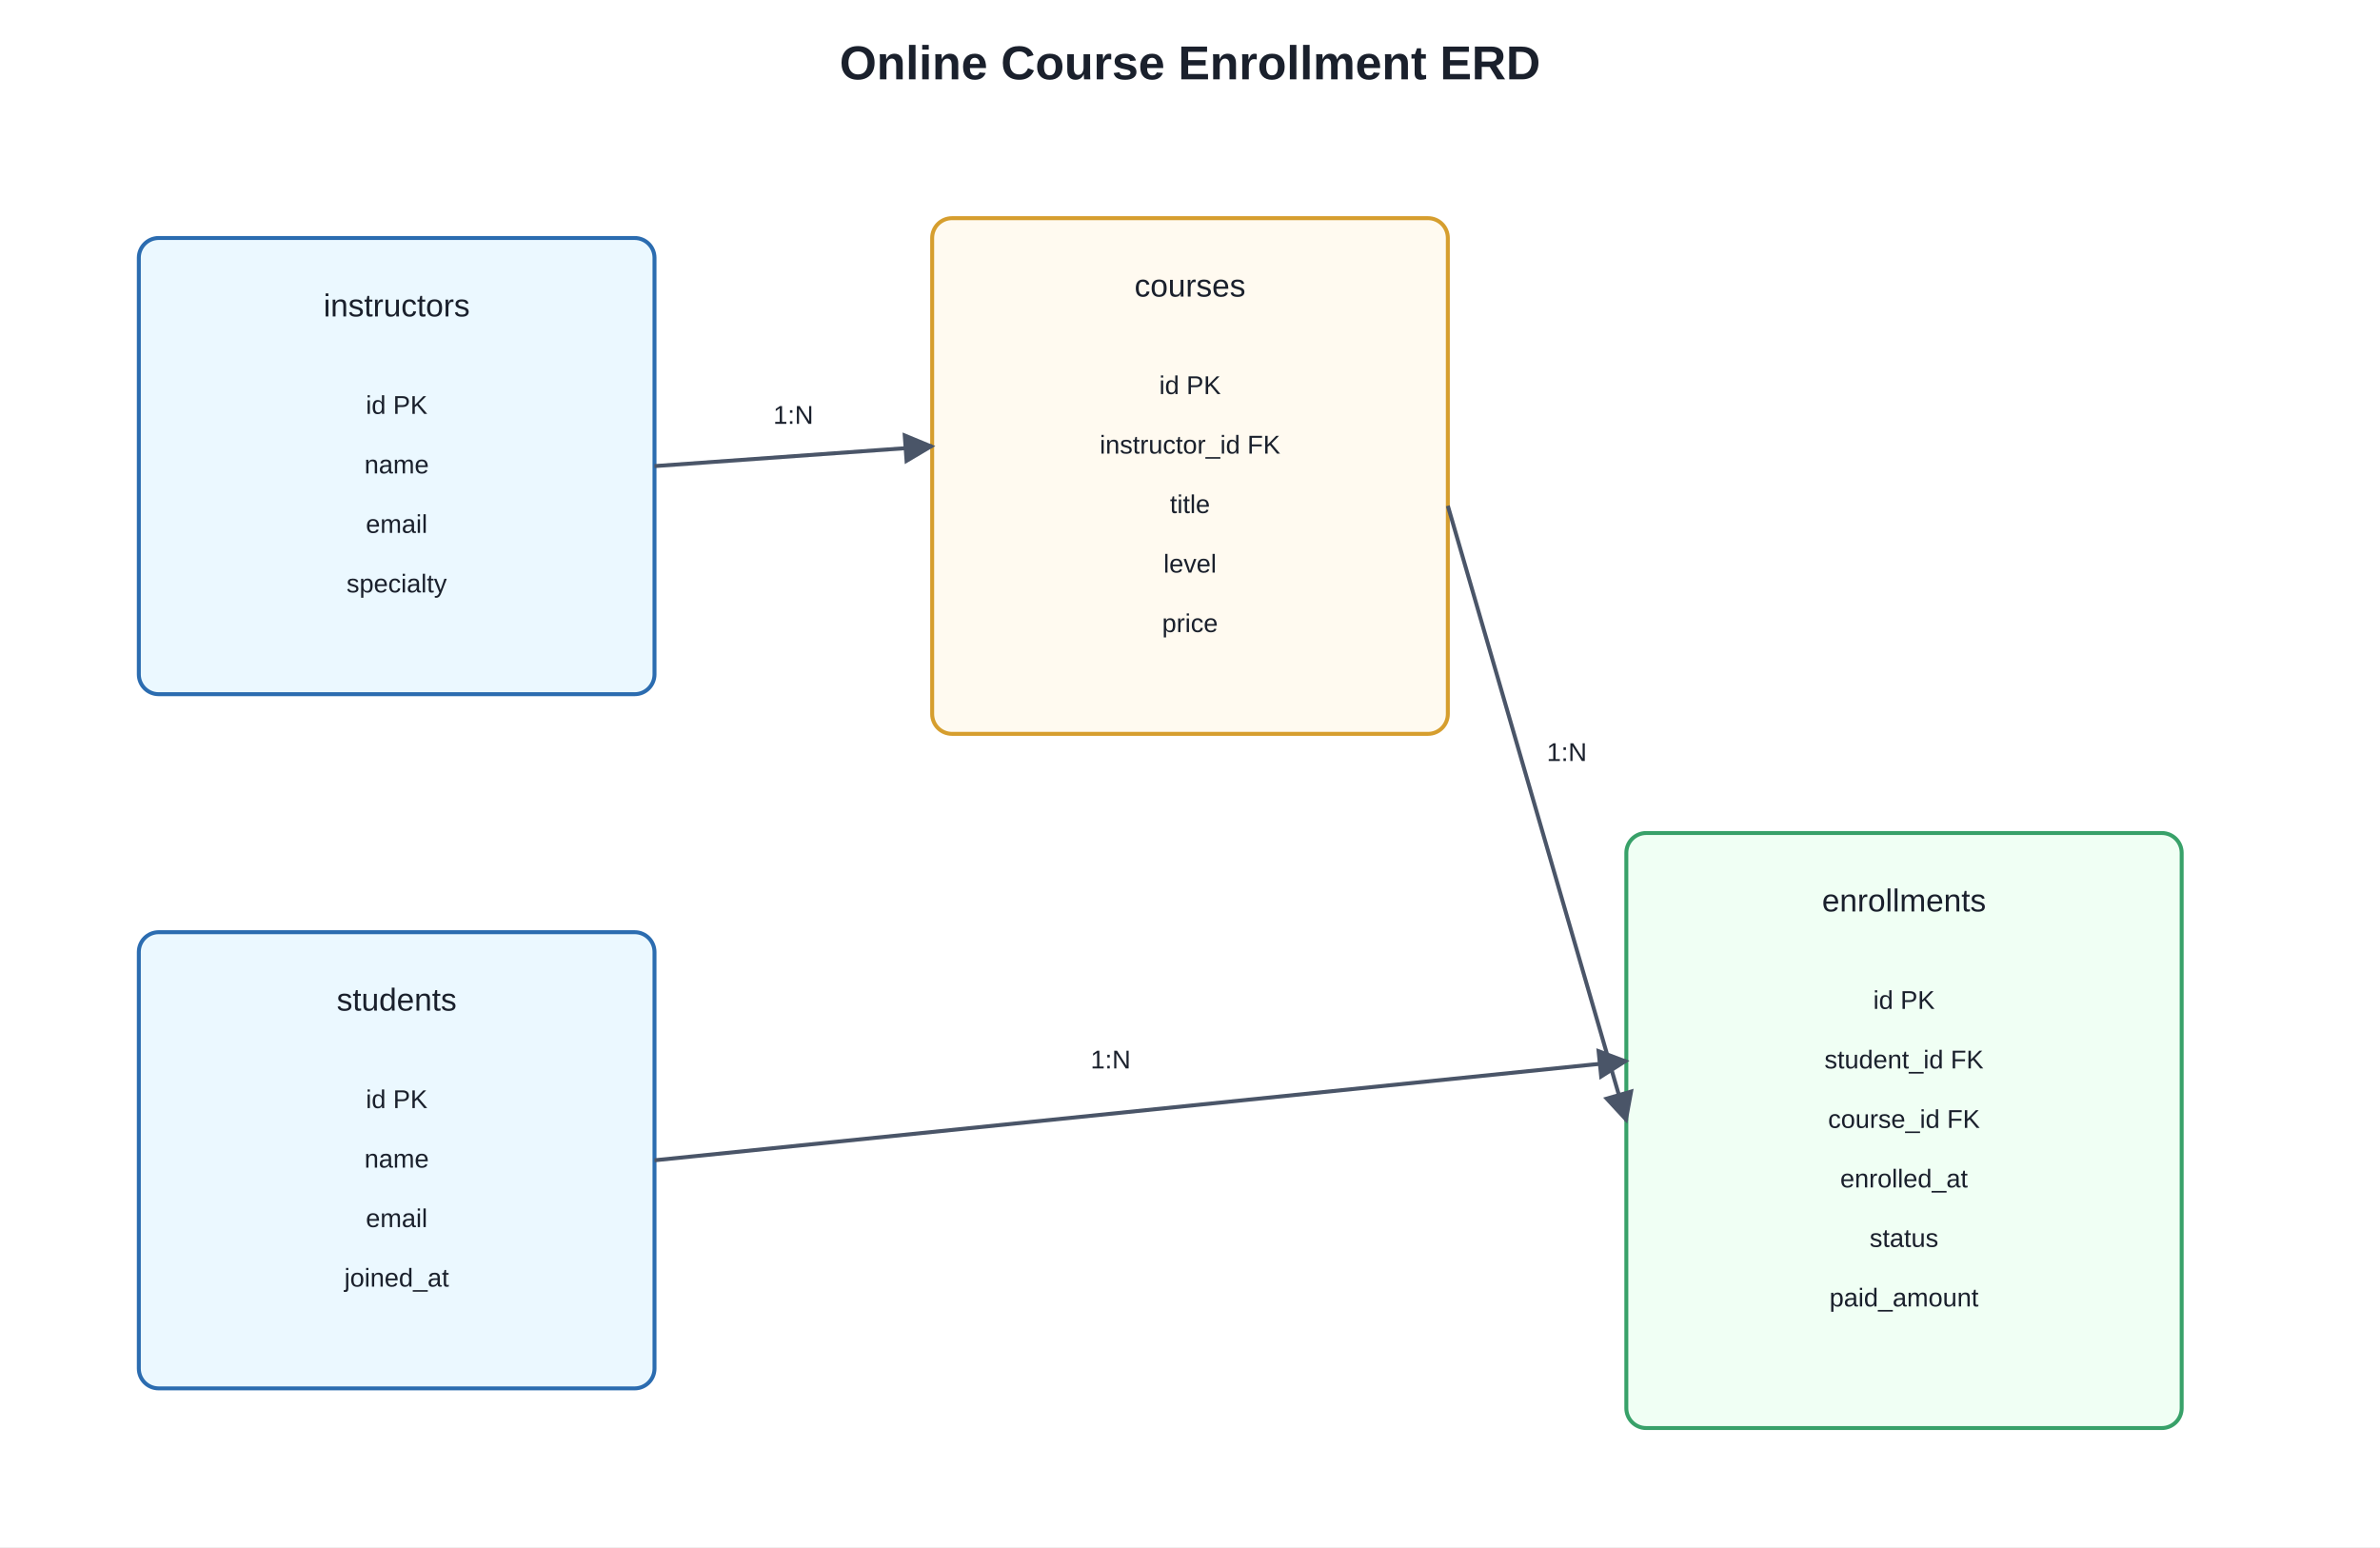
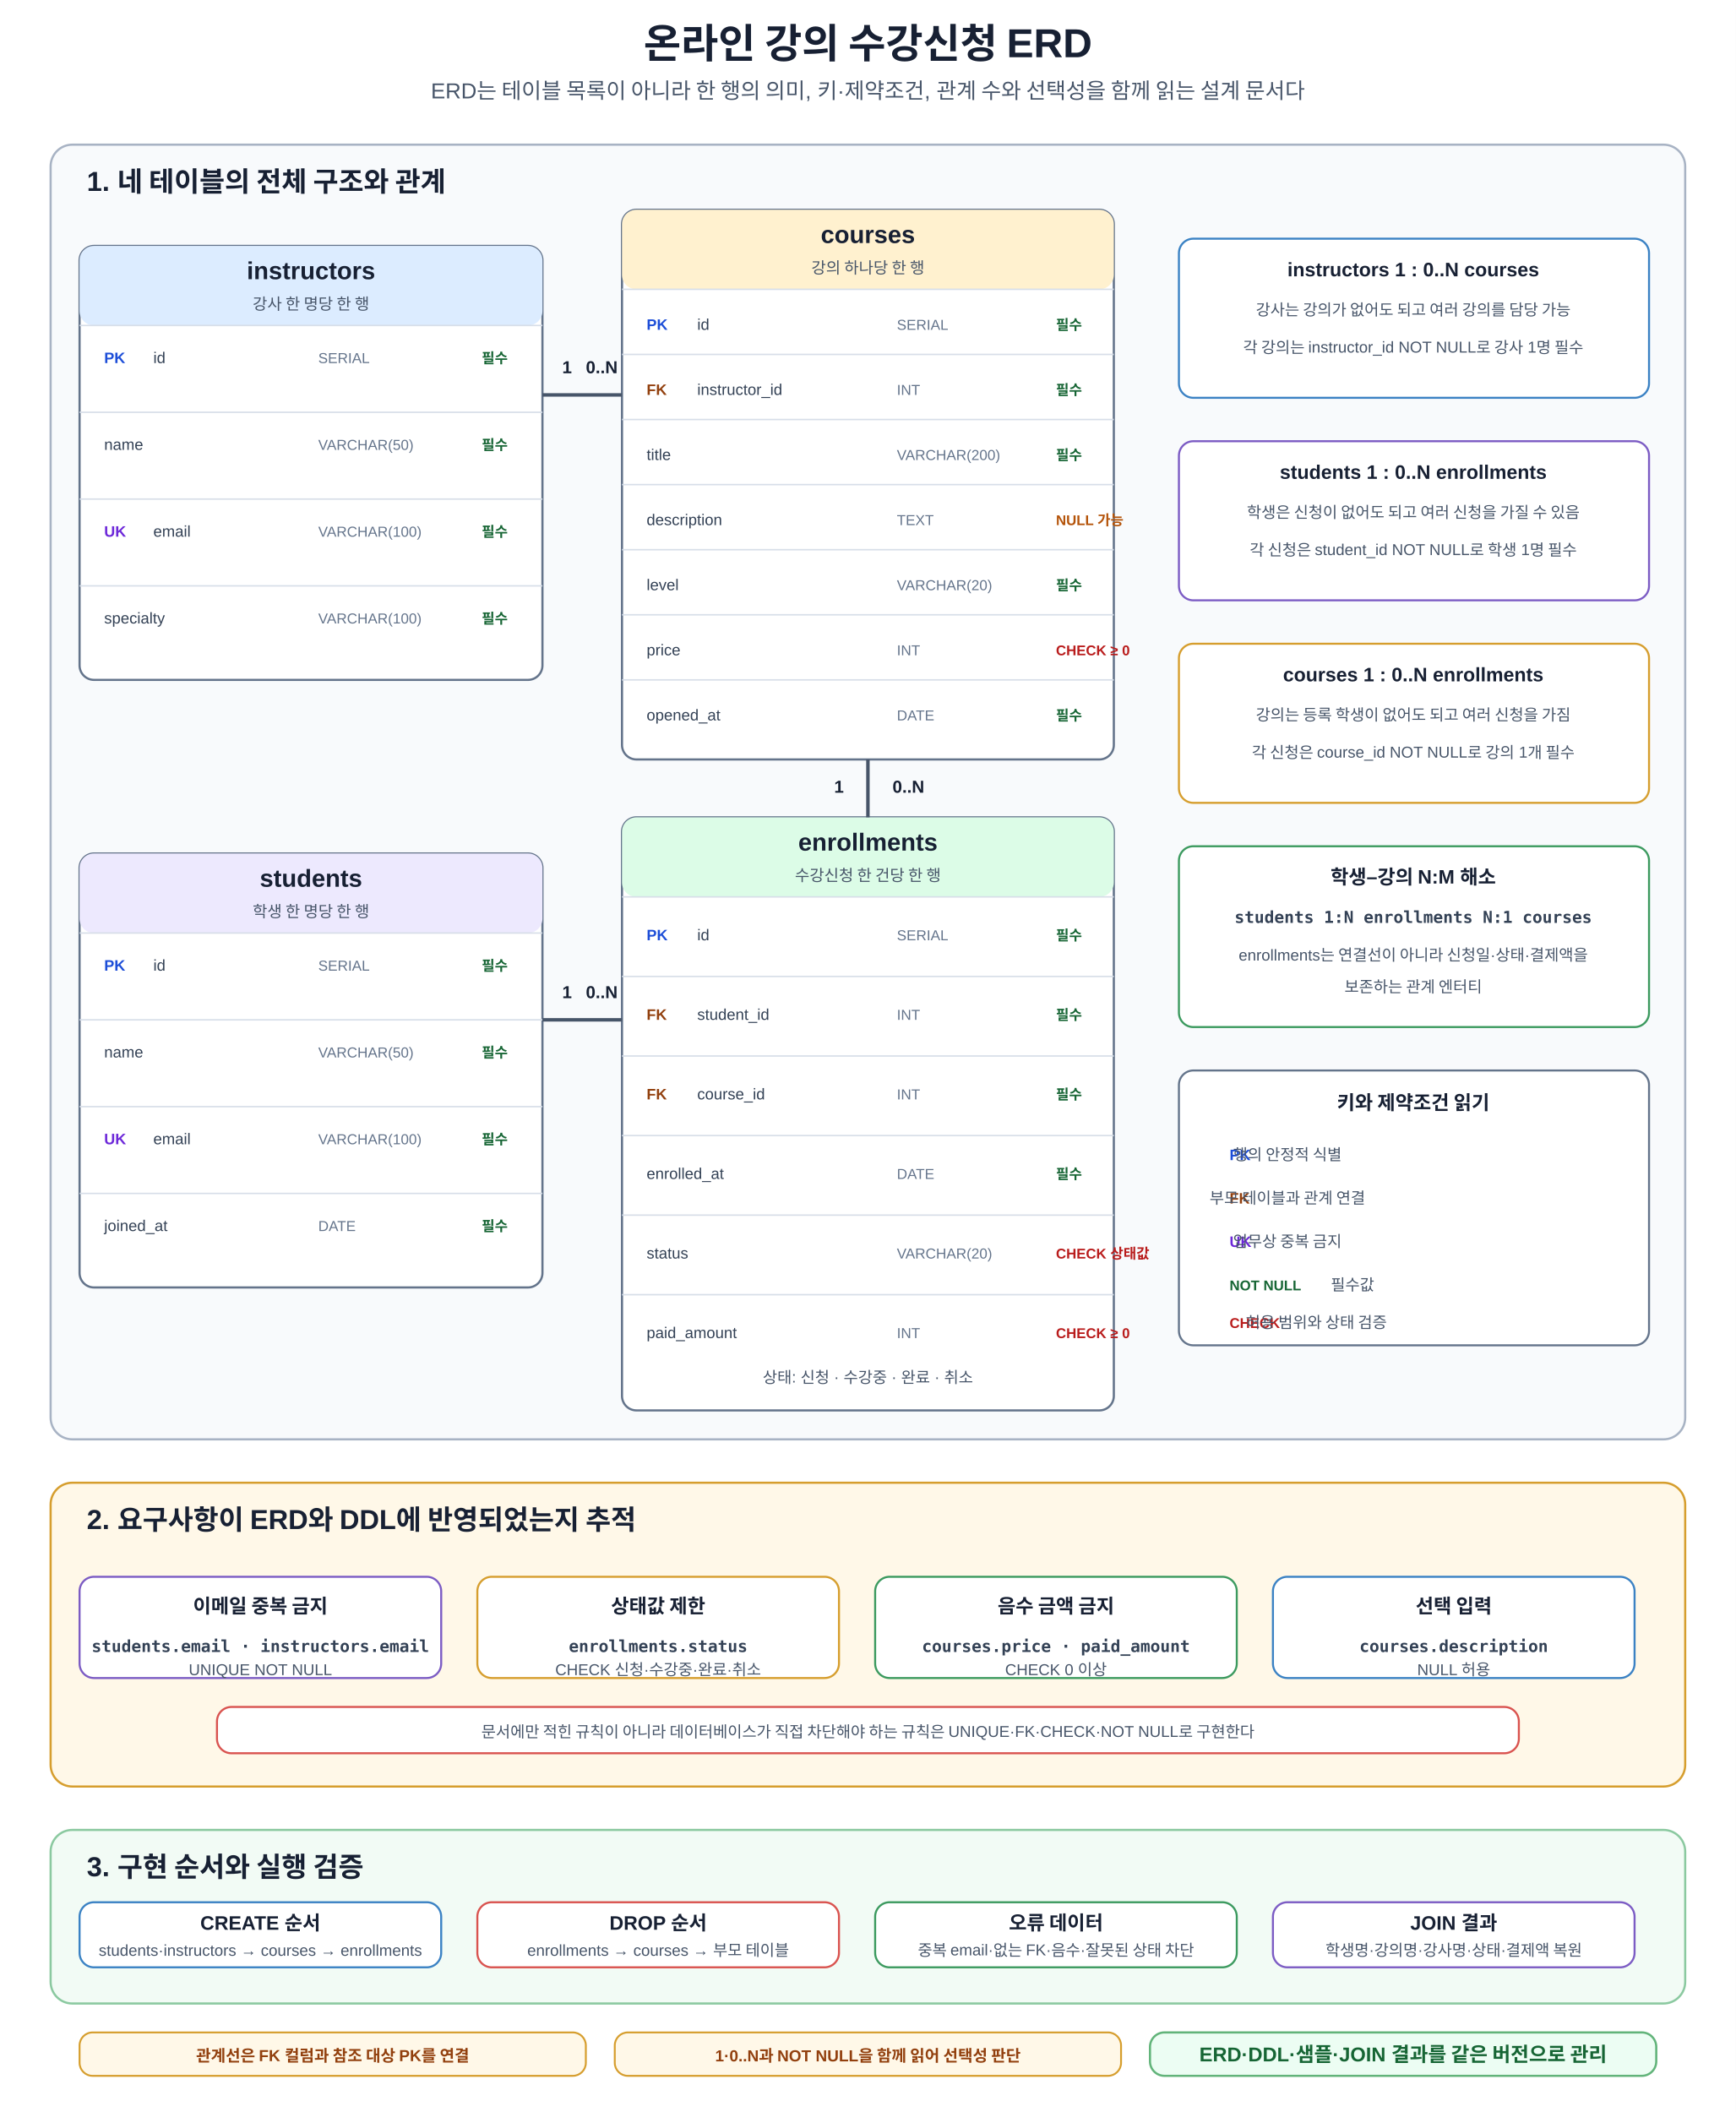
- <svg xmlns="http://www.w3.org/2000/svg" width="1200" height="780" viewBox="0 0 1200 780">
+ <svg xmlns="http://www.w3.org/2000/svg" width="1200" height="1460" viewBox="0 0 1200 1460" role="img" aria-labelledby="title desc">
  <defs>
    <marker id="a" viewBox="0 0 10 10" refX="9" refY="5" markerWidth="8" markerHeight="8" orient="auto">
-       <path d="M0 0L10 5L0 10z" fill="#4a5568" />
+       <path d="M0 0L10 5L0 10z" fill="#475569" />
    </marker>
-     <style>text{font-family:Arial,sans-serif;fill:#1a202c}.t{font-size:24px;font-weight:700}.b{fill:#f7fafc;stroke:#4a5568;stroke-width:2;rx:10}.m{fill:#ebf8ff;stroke:#2b6cb0}.g{fill:#f0fff4;stroke:#38a169}.y{fill:#fffaf0;stroke:#d69e2e}.l{font-size:16px;text-anchor:middle;dominant-baseline:middle}.s{font-size:13px;text-anchor:middle;dominant-baseline:middle}</style>
+     <style>
+       text{font-family:Malgun Gothic,Apple SD Gothic Neo,Noto Sans KR,Arial,sans-serif;fill:#172033}
+       .t{font-size:28px;font-weight:700;text-anchor:middle}.s{font-size:15px;text-anchor:middle;fill:#475569}
+       .panel{stroke-width:1.5;rx:15}.erd{fill:#f8fafc;stroke:#a8b3c4}.trace{fill:#fff8e8;stroke:#d69e2e}.verify{fill:#f2fbf5;stroke:#8bc9a0}
+       .pt{font-size:19px;font-weight:700}.table{fill:#fff;stroke:#64748b;stroke-width:1.5;rx:10}.headB{fill:#dcecff}.headO{fill:#fff1cf}.headP{fill:#ede9fe}.headG{fill:#dcfce7}
+       .th{font-size:17px;font-weight:700;text-anchor:middle}.sub{font-size:11px;text-anchor:middle;fill:#475569}.line{stroke:#d7dee8;stroke-width:1}
+       .cell{font-size:10.8px;fill:#334155}.type{font-size:10px;fill:#64748b}.pk{font-size:10.5px;font-weight:700;fill:#1d4ed8}.fk{font-size:10.5px;font-weight:700;fill:#92400e}.uk{font-size:10.5px;font-weight:700;fill:#6d28d9}.nn{font-size:9.8px;font-weight:700;fill:#166534}.null{font-size:9.8px;font-weight:700;fill:#b45309}.ck{font-size:9.8px;font-weight:700;fill:#b91c1c}
+       .rel{stroke:#475569;stroke-width:2.4;fill:none}.card{font-size:12px;font-weight:700;text-anchor:middle}.label{font-size:10.8px;text-anchor:middle;fill:#475569}
+       .box{fill:#fff;stroke-width:1.4;rx:10}.blue{stroke:#3b82c4}.orange{stroke:#d69e2e}.green{stroke:#3c9a5f}.purple{stroke:#7c5cc4}.red{stroke:#d9534f}.gray{stroke:#64748b}
+       .h{font-size:13.5px;font-weight:700;text-anchor:middle}.m{font-size:10.9px;text-anchor:middle;fill:#475569}.code{font-family:Consolas,D2Coding,monospace;font-size:11.4px;font-weight:700;text-anchor:middle;fill:#334155}
+       .arr{stroke:#475569;stroke-width:2;fill:none;marker-end:url(#a)}.back{stroke:#d9534f;stroke-width:2;fill:none;stroke-dasharray:7 6;marker-end:url(#a)}
+       .decision{fill:#fff8e8;stroke:#b7791f;stroke-width:1.8}.dt{font-size:13.6px;font-weight:700;text-anchor:middle}
+       .note{fill:#fff8e8;stroke:#d69e2e;stroke-width:1.3;rx:9}.nt{font-size:11.1px;font-weight:700;text-anchor:middle;fill:#92400e}.core{fill:#ecfdf3;stroke:#62b47a;stroke-width:1.5;rx:10}.cv{font-size:13.8px;font-weight:700;text-anchor:middle;fill:#166534}
+     </style>
  </defs>
-   <rect width="100%" height="100%" fill="white" />
-   <text x="600" y="40" text-anchor="middle" class="t">Online Course Enrollment ERD</text>
-   <rect x="70" y="120" width="260" height="230" class="b m" />
-   <text x="200" y="155" class="l">instructors</text>
-   <text x="200" y="205" class="s">id PK</text>
-   <text x="200" y="235" class="s">name</text>
-   <text x="200" y="265" class="s">email</text>
-   <text x="200" y="295" class="s">specialty</text>
-   <rect x="470" y="110" width="260" height="260" class="b y" />
-   <text x="600" y="145" class="l">courses</text>
-   <text x="600" y="195" class="s">id PK</text>
-   <text x="600" y="225" class="s">instructor_id FK</text>
-   <text x="600" y="255" class="s">title</text>
-   <text x="600" y="285" class="s">level</text>
-   <text x="600" y="315" class="s">price</text>
-   <rect x="70" y="470" width="260" height="230" class="b m" />
-   <text x="200" y="505" class="l">students</text>
-   <text x="200" y="555" class="s">id PK</text>
-   <text x="200" y="585" class="s">name</text>
-   <text x="200" y="615" class="s">email</text>
-   <text x="200" y="645" class="s">joined_at</text>
-   <rect x="820" y="420" width="280" height="300" class="b g" />
-   <text x="960" y="455" class="l">enrollments</text>
-   <text x="960" y="505" class="s">id PK</text>
-   <text x="960" y="535" class="s">student_id FK</text>
-   <text x="960" y="565" class="s">course_id FK</text>
-   <text x="960" y="595" class="s">enrolled_at</text>
-   <text x="960" y="625" class="s">status</text>
-   <text x="960" y="655" class="s">paid_amount</text>
-   <line x1="330" y1="235" x2="470" y2="225" stroke="#4a5568" stroke-width="2" marker-end="url(#a)" />
-   <text x="400" y="210" class="s">1:N</text>
-   <line x1="330" y1="585" x2="820" y2="535" stroke="#4a5568" stroke-width="2" marker-end="url(#a)" />
-   <text x="560" y="535" class="s">1:N</text>
-   <line x1="730" y1="255" x2="820" y2="565" stroke="#4a5568" stroke-width="2" marker-end="url(#a)" />
-   <text x="790" y="380" class="s">1:N</text>
+   <rect width="1200" height="1460" fill="#fff" />
+   <text x="600" y="40" class="t">온라인 강의 수강신청 ERD</text>
+   <text x="600" y="68" class="s">ERD는 테이블 목록이 아니라 한 행의 의미, 키·제약조건, 관계 수와 선택성을 함께 읽는 설계 문서다</text>
+   <rect x="35" y="100" width="1130" height="895" class="panel erd" />
+   <text x="60" y="132" class="pt">1. 네 테이블의 전체 구조와 관계</text>
+   <rect x="55" y="170" width="320" height="300" class="table" />
+   <rect x="55" y="170" width="320" height="55" class="headB" rx="10" />
+   <text x="215" y="193" class="th">instructors</text>
+   <text x="215" y="214" class="sub">강사 한 명당 한 행</text>
+   <line x1="55" y1="225" x2="375" y2="225" class="line" />
+   <line x1="55" y1="285" x2="375" y2="285" class="line" />
+   <line x1="55" y1="345" x2="375" y2="345" class="line" />
+   <line x1="55" y1="405" x2="375" y2="405" class="line" />
+   <text x="72" y="251" class="pk">PK</text>
+   <text x="106" y="251" class="cell">id</text>
+   <text x="220" y="251" class="type">SERIAL</text>
+   <text x="333" y="251" class="nn">필수</text>
+   <text x="72" y="311" class="cell">name</text>
+   <text x="220" y="311" class="type">VARCHAR(50)</text>
+   <text x="333" y="311" class="nn">필수</text>
+   <text x="72" y="371" class="uk">UK</text>
+   <text x="106" y="371" class="cell">email</text>
+   <text x="220" y="371" class="type">VARCHAR(100)</text>
+   <text x="333" y="371" class="nn">필수</text>
+   <text x="72" y="431" class="cell">specialty</text>
+   <text x="220" y="431" class="type">VARCHAR(100)</text>
+   <text x="333" y="431" class="nn">필수</text>
+   <rect x="430" y="145" width="340" height="380" class="table" />
+   <rect x="430" y="145" width="340" height="55" class="headO" rx="10" />
+   <text x="600" y="168" class="th">courses</text>
+   <text x="600" y="189" class="sub">강의 하나당 한 행</text>
+   <line x1="430" y1="200" x2="770" y2="200" class="line" />
+   <line x1="430" y1="245" x2="770" y2="245" class="line" />
+   <line x1="430" y1="290" x2="770" y2="290" class="line" />
+   <line x1="430" y1="335" x2="770" y2="335" class="line" />
+   <line x1="430" y1="380" x2="770" y2="380" class="line" />
+   <line x1="430" y1="425" x2="770" y2="425" class="line" />
+   <line x1="430" y1="470" x2="770" y2="470" class="line" />
+   <text x="447" y="228" class="pk">PK</text>
+   <text x="482" y="228" class="cell">id</text>
+   <text x="620" y="228" class="type">SERIAL</text>
+   <text x="730" y="228" class="nn">필수</text>
+   <text x="447" y="273" class="fk">FK</text>
+   <text x="482" y="273" class="cell">instructor_id</text>
+   <text x="620" y="273" class="type">INT</text>
+   <text x="730" y="273" class="nn">필수</text>
+   <text x="447" y="318" class="cell">title</text>
+   <text x="620" y="318" class="type">VARCHAR(200)</text>
+   <text x="730" y="318" class="nn">필수</text>
+   <text x="447" y="363" class="cell">description</text>
+   <text x="620" y="363" class="type">TEXT</text>
+   <text x="730" y="363" class="null">NULL 가능</text>
+   <text x="447" y="408" class="cell">level</text>
+   <text x="620" y="408" class="type">VARCHAR(20)</text>
+   <text x="730" y="408" class="nn">필수</text>
+   <text x="447" y="453" class="cell">price</text>
+   <text x="620" y="453" class="type">INT</text>
+   <text x="730" y="453" class="ck">CHECK ≥ 0</text>
+   <text x="447" y="498" class="cell">opened_at</text>
+   <text x="620" y="498" class="type">DATE</text>
+   <text x="730" y="498" class="nn">필수</text>
+   <rect x="55" y="590" width="320" height="300" class="table" />
+   <rect x="55" y="590" width="320" height="55" class="headP" rx="10" />
+   <text x="215" y="613" class="th">students</text>
+   <text x="215" y="634" class="sub">학생 한 명당 한 행</text>
+   <line x1="55" y1="645" x2="375" y2="645" class="line" />
+   <line x1="55" y1="705" x2="375" y2="705" class="line" />
+   <line x1="55" y1="765" x2="375" y2="765" class="line" />
+   <line x1="55" y1="825" x2="375" y2="825" class="line" />
+   <text x="72" y="671" class="pk">PK</text>
+   <text x="106" y="671" class="cell">id</text>
+   <text x="220" y="671" class="type">SERIAL</text>
+   <text x="333" y="671" class="nn">필수</text>
+   <text x="72" y="731" class="cell">name</text>
+   <text x="220" y="731" class="type">VARCHAR(50)</text>
+   <text x="333" y="731" class="nn">필수</text>
+   <text x="72" y="791" class="uk">UK</text>
+   <text x="106" y="791" class="cell">email</text>
+   <text x="220" y="791" class="type">VARCHAR(100)</text>
+   <text x="333" y="791" class="nn">필수</text>
+   <text x="72" y="851" class="cell">joined_at</text>
+   <text x="220" y="851" class="type">DATE</text>
+   <text x="333" y="851" class="nn">필수</text>
+   <rect x="430" y="565" width="340" height="410" class="table" />
+   <rect x="430" y="565" width="340" height="55" class="headG" rx="10" />
+   <text x="600" y="588" class="th">enrollments</text>
+   <text x="600" y="609" class="sub">수강신청 한 건당 한 행</text>
+   <line x1="430" y1="620" x2="770" y2="620" class="line" />
+   <line x1="430" y1="675" x2="770" y2="675" class="line" />
+   <line x1="430" y1="730" x2="770" y2="730" class="line" />
+   <line x1="430" y1="785" x2="770" y2="785" class="line" />
+   <line x1="430" y1="840" x2="770" y2="840" class="line" />
+   <line x1="430" y1="895" x2="770" y2="895" class="line" />
+   <text x="447" y="650" class="pk">PK</text>
+   <text x="482" y="650" class="cell">id</text>
+   <text x="620" y="650" class="type">SERIAL</text>
+   <text x="730" y="650" class="nn">필수</text>
+   <text x="447" y="705" class="fk">FK</text>
+   <text x="482" y="705" class="cell">student_id</text>
+   <text x="620" y="705" class="type">INT</text>
+   <text x="730" y="705" class="nn">필수</text>
+   <text x="447" y="760" class="fk">FK</text>
+   <text x="482" y="760" class="cell">course_id</text>
+   <text x="620" y="760" class="type">INT</text>
+   <text x="730" y="760" class="nn">필수</text>
+   <text x="447" y="815" class="cell">enrolled_at</text>
+   <text x="620" y="815" class="type">DATE</text>
+   <text x="730" y="815" class="nn">필수</text>
+   <text x="447" y="870" class="cell">status</text>
+   <text x="620" y="870" class="type">VARCHAR(20)</text>
+   <text x="730" y="870" class="ck">CHECK 상태값</text>
+   <text x="447" y="925" class="cell">paid_amount</text>
+   <text x="620" y="925" class="type">INT</text>
+   <text x="730" y="925" class="ck">CHECK ≥ 0</text>
+   <text x="600" y="956" class="m">상태: 신청 · 수강중 · 완료 · 취소</text>
+   <path d="M375 273H430" class="rel" />
+   <text x="392" y="258" class="card" fill="#1d4ed8">1</text>
+   <text x="416" y="258" class="card" fill="#92400e">0..N</text>
+   <path d="M375 705H430" class="rel" />
+   <text x="392" y="690" class="card" fill="#1d4ed8">1</text>
+   <text x="416" y="690" class="card" fill="#92400e">0..N</text>
+   <path d="M600 525V565" class="rel" />
+   <text x="580" y="548" class="card" fill="#1d4ed8">1</text>
+   <text x="628" y="548" class="card" fill="#92400e">0..N</text>
+   <rect x="815" y="165" width="325" height="110" class="box blue" />
+   <text x="977" y="191" class="h">instructors 1 : 0..N courses</text>
+   <text x="977" y="218" class="m">강사는 강의가 없어도 되고 여러 강의를 담당 가능</text>
+   <text x="977" y="244" class="m">각 강의는 instructor_id NOT NULL로 강사 1명 필수</text>
+   <rect x="815" y="305" width="325" height="110" class="box purple" />
+   <text x="977" y="331" class="h">students 1 : 0..N enrollments</text>
+   <text x="977" y="358" class="m">학생은 신청이 없어도 되고 여러 신청을 가질 수 있음</text>
+   <text x="977" y="384" class="m">각 신청은 student_id NOT NULL로 학생 1명 필수</text>
+   <rect x="815" y="445" width="325" height="110" class="box orange" />
+   <text x="977" y="471" class="h">courses 1 : 0..N enrollments</text>
+   <text x="977" y="498" class="m">강의는 등록 학생이 없어도 되고 여러 신청을 가짐</text>
+   <text x="977" y="524" class="m">각 신청은 course_id NOT NULL로 강의 1개 필수</text>
+   <rect x="815" y="585" width="325" height="125" class="box green" />
+   <text x="977" y="611" class="h">학생–강의 N:M 해소</text>
+   <text x="977" y="638" class="code">students 1:N enrollments N:1 courses</text>
+   <text x="977" y="664" class="m">enrollments는 연결선이 아니라 신청일·상태·결제액을</text>
+   <text x="977" y="686" class="m">보존하는 관계 엔터티</text>
+   <rect x="815" y="740" width="325" height="190" class="box gray" />
+   <text x="977" y="767" class="h">키와 제약조건 읽기</text>
+   <text x="850" y="802" class="pk">PK</text>
+   <text x="890" y="802" class="m" text-anchor="start">행의 안정적 식별</text>
+   <text x="850" y="832" class="fk">FK</text>
+   <text x="890" y="832" class="m" text-anchor="start">부모 테이블과 관계 연결</text>
+   <text x="850" y="862" class="uk">UK</text>
+   <text x="890" y="862" class="m" text-anchor="start">업무상 중복 금지</text>
+   <text x="850" y="892" class="nn">NOT NULL</text>
+   <text x="935" y="892" class="m" text-anchor="start">필수값</text>
+   <text x="850" y="918" class="ck">CHECK</text>
+   <text x="910" y="918" class="m" text-anchor="start">허용 범위와 상태 검증</text>
+   <rect x="35" y="1025" width="1130" height="210" class="panel trace" />
+   <text x="60" y="1057" class="pt">2. 요구사항이 ERD와 DDL에 반영되었는지 추적</text>
+   <rect x="55" y="1090" width="250" height="70" class="box purple" />
+   <text x="180" y="1115" class="h">이메일 중복 금지</text>
+   <text x="180" y="1142" class="code">students.email · instructors.email</text>
+   <text x="180" y="1158" class="m">UNIQUE NOT NULL</text>
+   <rect x="330" y="1090" width="250" height="70" class="box orange" />
+   <text x="455" y="1115" class="h">상태값 제한</text>
+   <text x="455" y="1142" class="code">enrollments.status</text>
+   <text x="455" y="1158" class="m">CHECK 신청·수강중·완료·취소</text>
+   <rect x="605" y="1090" width="250" height="70" class="box green" />
+   <text x="730" y="1115" class="h">음수 금액 금지</text>
+   <text x="730" y="1142" class="code">courses.price · paid_amount</text>
+   <text x="730" y="1158" class="m">CHECK 0 이상</text>
+   <rect x="880" y="1090" width="250" height="70" class="box blue" />
+   <text x="1005" y="1115" class="h">선택 입력</text>
+   <text x="1005" y="1142" class="code">courses.description</text>
+   <text x="1005" y="1158" class="m">NULL 허용</text>
+   <rect x="150" y="1180" width="900" height="32" class="box red" />
+   <text x="600" y="1201" class="m">문서에만 적힌 규칙이 아니라 데이터베이스가 직접 차단해야 하는 규칙은 UNIQUE·FK·CHECK·NOT NULL로 구현한다</text>
+   <rect x="35" y="1265" width="1130" height="120" class="panel verify" />
+   <text x="60" y="1297" class="pt">3. 구현 순서와 실행 검증</text>
+   <rect x="55" y="1315" width="250" height="45" class="box blue" />
+   <text x="180" y="1334" class="h">CREATE 순서</text>
+   <text x="180" y="1352" class="m">students·instructors → courses → enrollments</text>
+   <rect x="330" y="1315" width="250" height="45" class="box red" />
+   <text x="455" y="1334" class="h">DROP 순서</text>
+   <text x="455" y="1352" class="m">enrollments → courses → 부모 테이블</text>
+   <rect x="605" y="1315" width="250" height="45" class="box green" />
+   <text x="730" y="1334" class="h">오류 데이터</text>
+   <text x="730" y="1352" class="m">중복 email·없는 FK·음수·잘못된 상태 차단</text>
+   <rect x="880" y="1315" width="250" height="45" class="box purple" />
+   <text x="1005" y="1334" class="h">JOIN 결과</text>
+   <text x="1005" y="1352" class="m">학생명·강의명·강사명·상태·결제액 복원</text>
+   <rect x="55" y="1405" width="350" height="30" class="note" />
+   <text x="230" y="1425" class="nt">관계선은 FK 컬럼과 참조 대상 PK를 연결</text>
+   <rect x="425" y="1405" width="350" height="30" class="note" />
+   <text x="600" y="1425" class="nt">1·0..N과 NOT NULL을 함께 읽어 선택성 판단</text>
+   <rect x="795" y="1405" width="350" height="30" class="core" />
+   <text x="970" y="1425" class="cv">ERD·DDL·샘플·JOIN 결과를 같은 버전으로 관리</text>
</svg>
